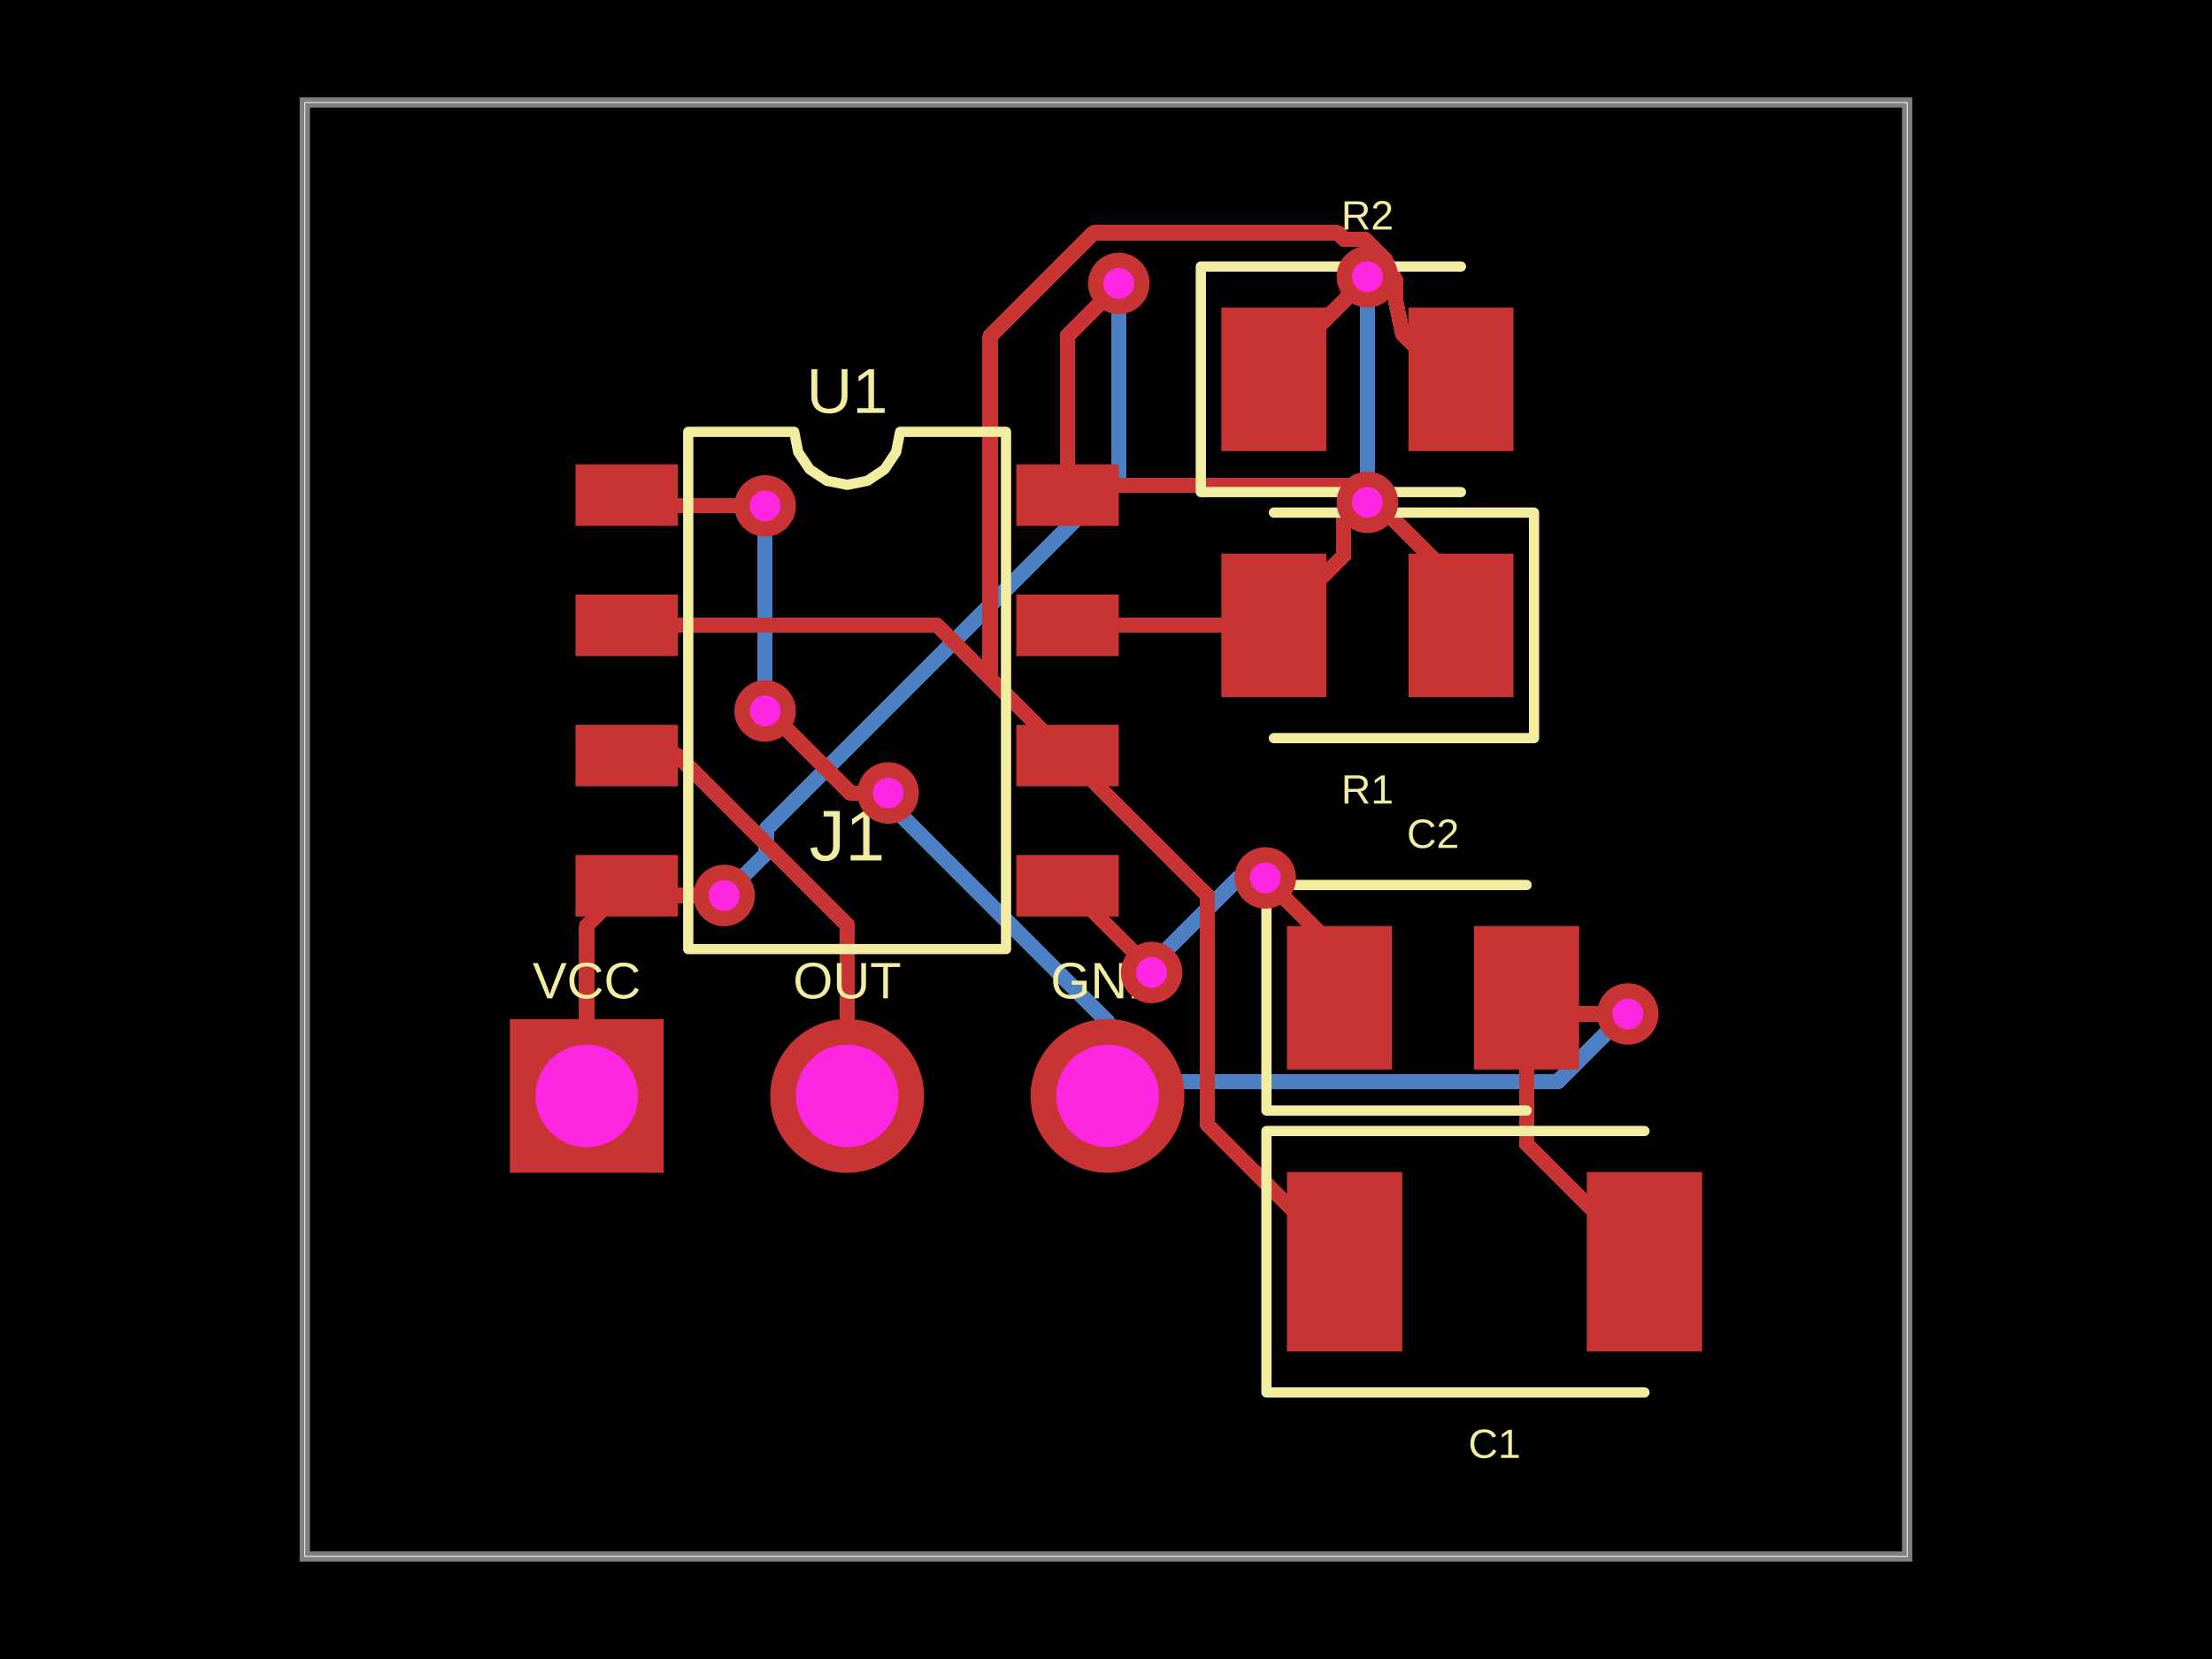
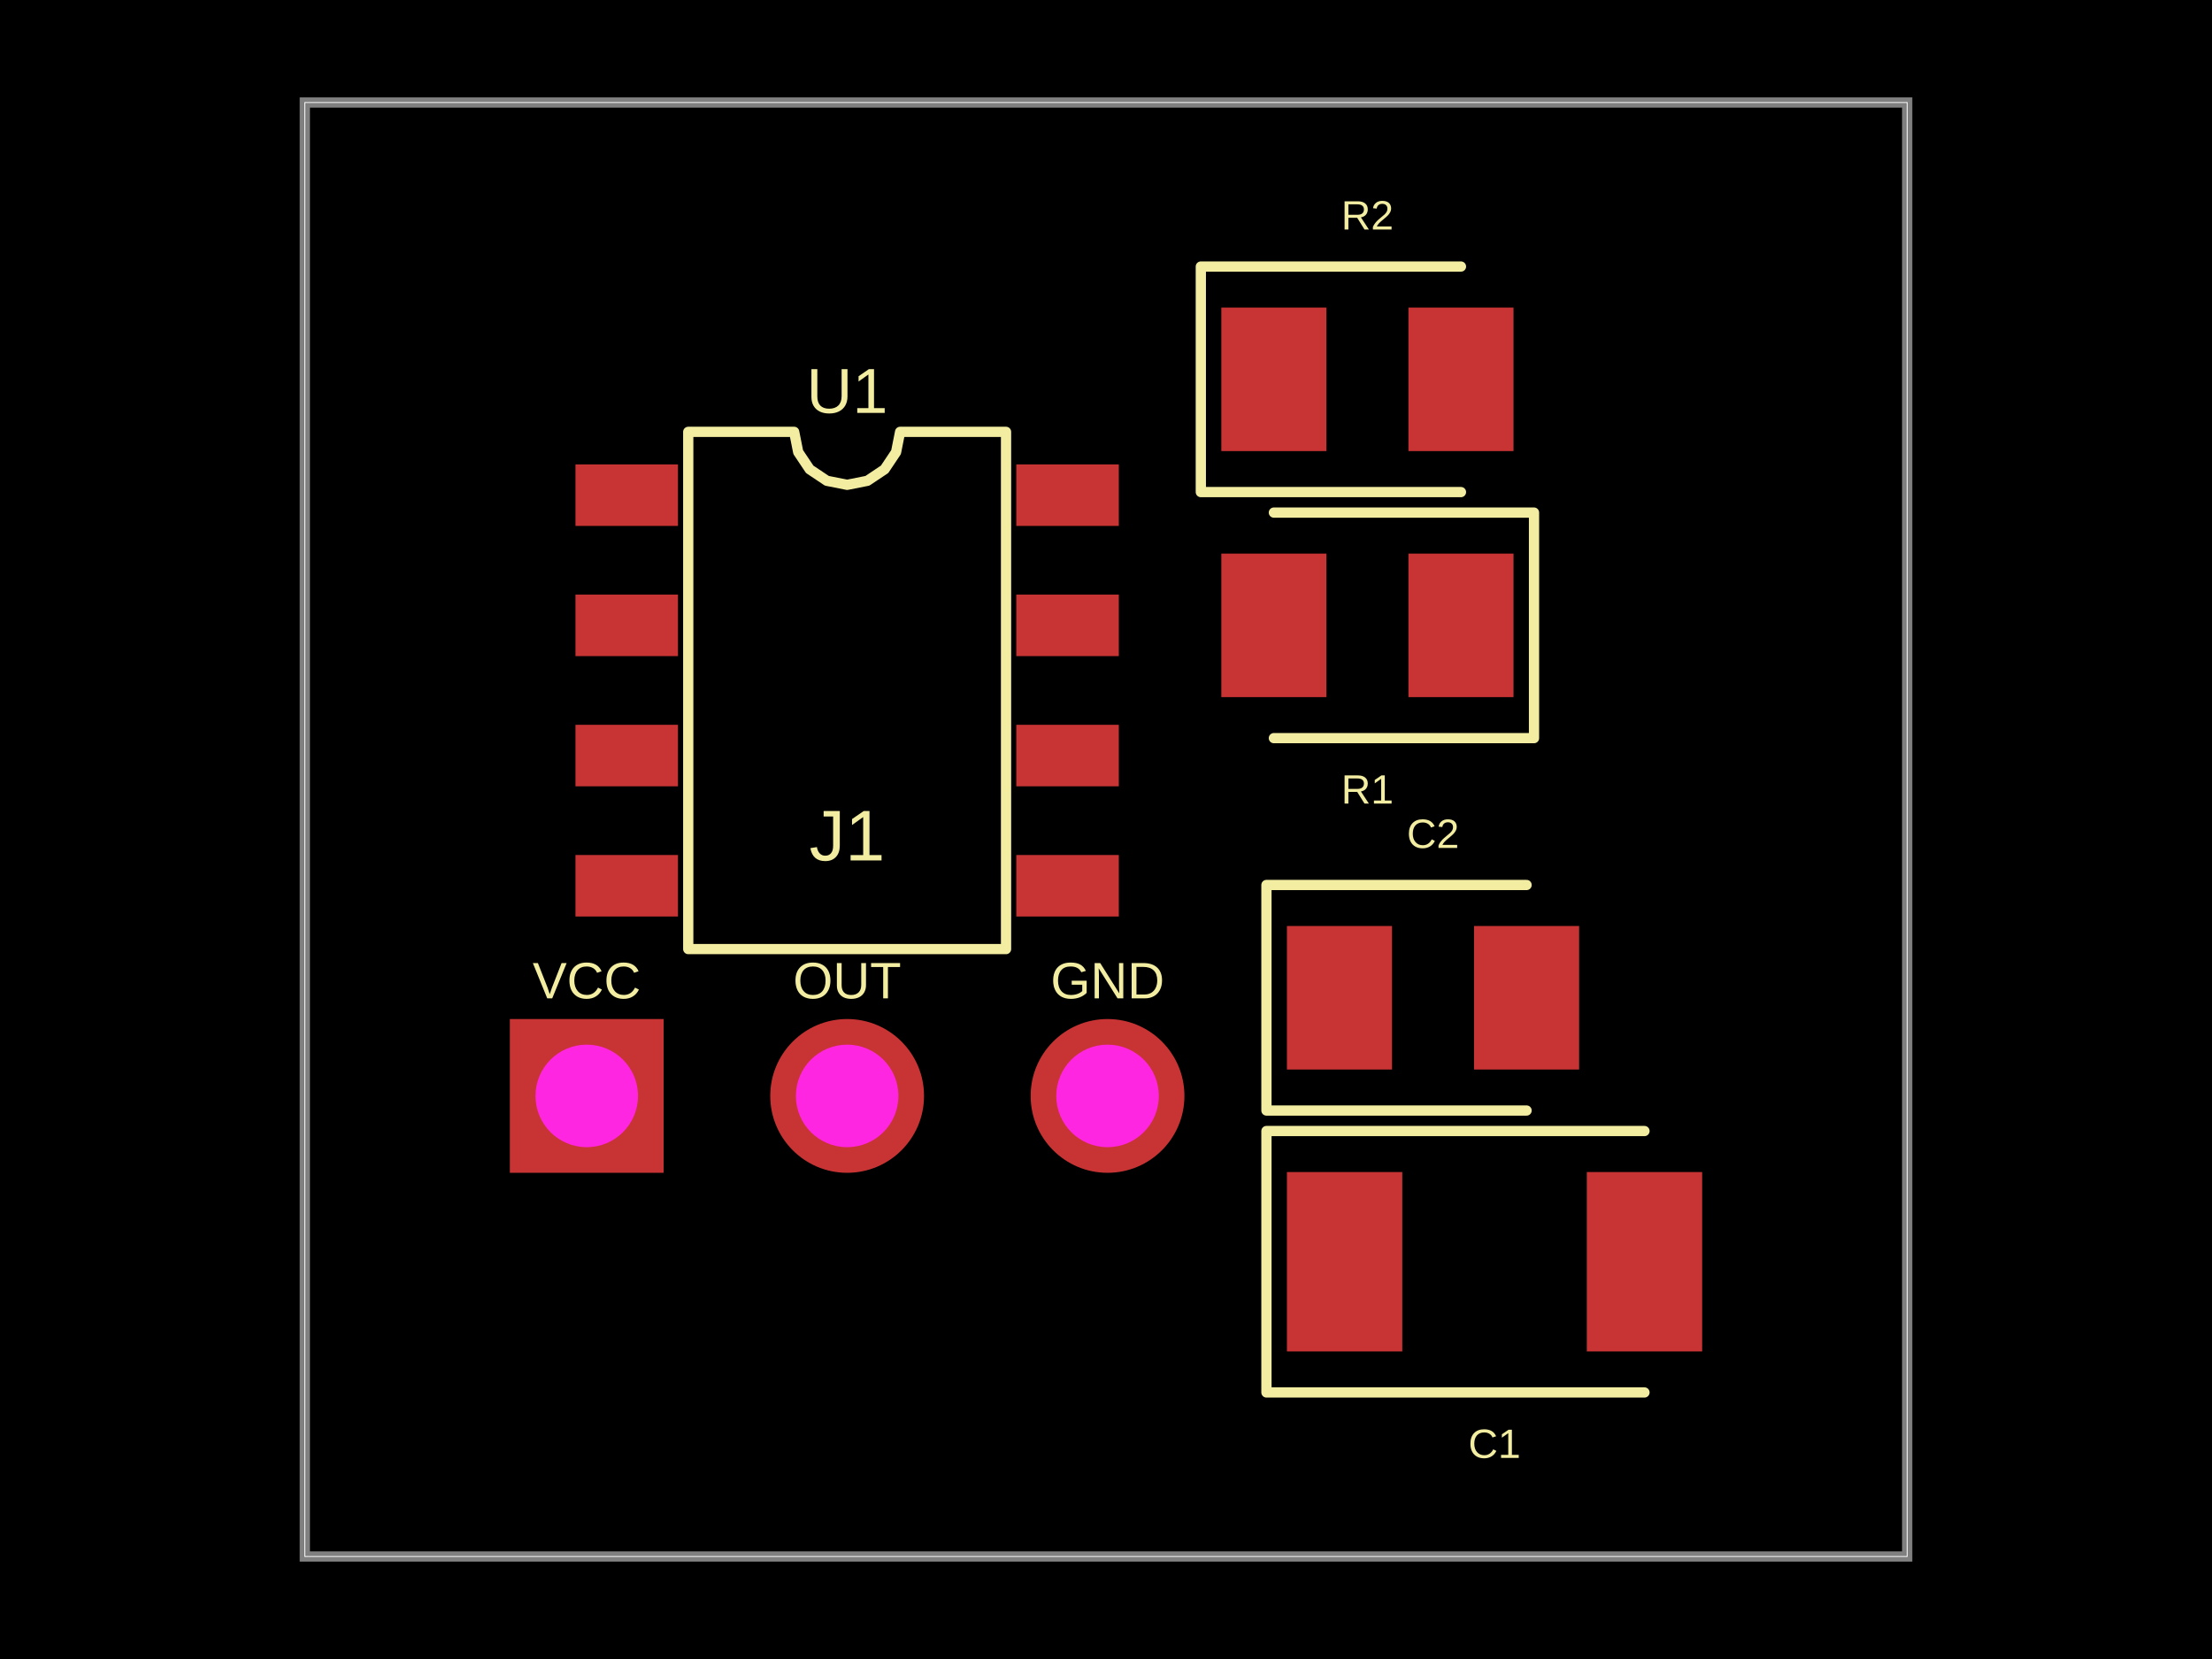
- <svg xmlns="http://www.w3.org/2000/svg" width="800" height="600" data-software-used-string="@tscircuit/core@0.0.950">
+ <svg xmlns="http://www.w3.org/2000/svg" width="800" height="600" data-software-used-string="@tscircuit/core@0.0.952">
  <style />
  <rect class="boundary" x="0" y="0" fill="#000" width="800" height="600" data-type="pcb_background" data-pcb-layer="global" />
  <rect class="pcb-boundary" fill="none" stroke="#fff" stroke-width="0.3" x="110.243" y="37.077" width="579.515" height="525.846" data-type="pcb_boundary" data-pcb-layer="global" />
  <path class="pcb-board" d="M 110.243 562.923 L 689.757 562.923 L 689.757 37.077 L 110.243 37.077 Z" fill="none" stroke="rgba(255, 255, 255, 0.5)" stroke-width="3.708" data-type="pcb_board" data-pcb-layer="board" />
-   <path class="pcb-trace" stroke="rgb(77, 127, 196)" fill="none" d="M 400.556 396.354 L 408.246 391.189" stroke-width="5.562" stroke-linecap="round" stroke-linejoin="round" shape-rendering="crispEdges" data-type="pcb_trace" data-pcb-layer="bottom" />
-   <path class="pcb-trace" stroke="rgb(77, 127, 196)" fill="none" d="M 408.246 391.189 L 408.248 391.189" stroke-width="5.562" stroke-linecap="round" stroke-linejoin="round" shape-rendering="crispEdges" data-type="pcb_trace" data-pcb-layer="bottom" />
-   <path class="pcb-trace" stroke="rgb(77, 127, 196)" fill="none" d="M 408.248 391.189 L 563.406 391.189" stroke-width="5.562" stroke-linecap="round" stroke-linejoin="round" shape-rendering="crispEdges" data-type="pcb_trace" data-pcb-layer="bottom" />
-   <path class="pcb-trace" stroke="rgb(77, 127, 196)" fill="none" d="M 563.406 391.189 L 584.768 369.827" stroke-width="5.562" stroke-linecap="round" stroke-linejoin="round" shape-rendering="crispEdges" data-type="pcb_trace" data-pcb-layer="bottom" />
-   <path class="pcb-trace" stroke="rgb(77, 127, 196)" fill="none" d="M 584.768 369.827 L 588.722 366.723" stroke-width="5.562" stroke-linecap="round" stroke-linejoin="round" shape-rendering="crispEdges" data-type="pcb_trace" data-pcb-layer="bottom" />
-   <path class="pcb-trace" stroke="rgb(77, 127, 196)" fill="none" d="M 588.722 366.723 L 588.722 366.723" stroke-width="5.562" stroke-linecap="round" stroke-linejoin="round" shape-rendering="crispEdges" data-type="pcb_trace" data-pcb-layer="bottom" />
-   <path class="pcb-trace" stroke="rgb(77, 127, 196)" fill="none" d="M 400.556 396.354 L 400.556 369.529" stroke-width="5.562" stroke-linecap="round" stroke-linejoin="round" shape-rendering="crispEdges" data-type="pcb_trace" data-pcb-layer="bottom" />
-   <path class="pcb-trace" stroke="rgb(77, 127, 196)" fill="none" d="M 400.556 369.529 L 321.211 290.184" stroke-width="5.562" stroke-linecap="round" stroke-linejoin="round" shape-rendering="crispEdges" data-type="pcb_trace" data-pcb-layer="bottom" />
-   <path class="pcb-trace" stroke="rgb(77, 127, 196)" fill="none" d="M 321.211 290.184 L 321.211 286.791" stroke-width="5.562" stroke-linecap="round" stroke-linejoin="round" shape-rendering="crispEdges" data-type="pcb_trace" data-pcb-layer="bottom" />
-   <path class="pcb-trace" stroke="rgb(77, 127, 196)" fill="none" d="M 321.211 286.791 L 321.211 286.791" stroke-width="5.562" stroke-linecap="round" stroke-linejoin="round" shape-rendering="crispEdges" data-type="pcb_trace" data-pcb-layer="bottom" />
-   <path class="pcb-trace" stroke="rgb(77, 127, 196)" fill="none" d="M 276.719 257.13 L 276.719 257.13" stroke-width="5.562" stroke-linecap="round" stroke-linejoin="round" shape-rendering="crispEdges" data-type="pcb_trace" data-pcb-layer="bottom" />
-   <path class="pcb-trace" stroke="rgb(77, 127, 196)" fill="none" d="M 276.719 257.13 L 276.719 183.069" stroke-width="5.562" stroke-linecap="round" stroke-linejoin="round" shape-rendering="crispEdges" data-type="pcb_trace" data-pcb-layer="bottom" />
-   <path class="pcb-trace" stroke="rgb(77, 127, 196)" fill="none" d="M 276.719 183.069 L 276.719 183.069" stroke-width="5.562" stroke-linecap="round" stroke-linejoin="round" shape-rendering="crispEdges" data-type="pcb_trace" data-pcb-layer="bottom" />
-   <path class="pcb-trace" stroke="rgb(77, 127, 196)" fill="none" d="M 276.719 183.069 L 276.719 182.975" stroke-width="5.562" stroke-linecap="round" stroke-linejoin="round" shape-rendering="crispEdges" data-type="pcb_trace" data-pcb-layer="bottom" />
-   <path class="pcb-trace" stroke="rgb(77, 127, 196)" fill="none" d="M 276.719 182.975 L 276.719 182.975" stroke-width="5.562" stroke-linecap="round" stroke-linejoin="round" shape-rendering="crispEdges" data-type="pcb_trace" data-pcb-layer="bottom" />
-   <path class="pcb-trace" stroke="rgb(77, 127, 196)" fill="none" d="M 404.635 102.518 L 404.635 102.518" stroke-width="5.562" stroke-linecap="round" stroke-linejoin="round" shape-rendering="crispEdges" data-type="pcb_trace" data-pcb-layer="bottom" />
-   <path class="pcb-trace" stroke="rgb(77, 127, 196)" fill="none" d="M 404.635 102.518 L 404.635 172.385" stroke-width="5.562" stroke-linecap="round" stroke-linejoin="round" shape-rendering="crispEdges" data-type="pcb_trace" data-pcb-layer="bottom" />
-   <path class="pcb-trace" stroke="rgb(77, 127, 196)" fill="none" d="M 404.635 172.385 L 277.094 299.926" stroke-width="5.562" stroke-linecap="round" stroke-linejoin="round" shape-rendering="crispEdges" data-type="pcb_trace" data-pcb-layer="bottom" />
-   <path class="pcb-trace" stroke="rgb(77, 127, 196)" fill="none" d="M 277.094 299.926 L 277.094 308.662" stroke-width="5.562" stroke-linecap="round" stroke-linejoin="round" shape-rendering="crispEdges" data-type="pcb_trace" data-pcb-layer="bottom" />
-   <path class="pcb-trace" stroke="rgb(77, 127, 196)" fill="none" d="M 277.094 308.662 L 263.642 322.114" stroke-width="5.562" stroke-linecap="round" stroke-linejoin="round" shape-rendering="crispEdges" data-type="pcb_trace" data-pcb-layer="bottom" />
-   <path class="pcb-trace" stroke="rgb(77, 127, 196)" fill="none" d="M 263.642 322.114 L 261.888 323.868" stroke-width="5.562" stroke-linecap="round" stroke-linejoin="round" shape-rendering="crispEdges" data-type="pcb_trace" data-pcb-layer="bottom" />
-   <path class="pcb-trace" stroke="rgb(77, 127, 196)" fill="none" d="M 261.888 323.868 L 261.888 323.868" stroke-width="5.562" stroke-linecap="round" stroke-linejoin="round" shape-rendering="crispEdges" data-type="pcb_trace" data-pcb-layer="bottom" />
-   <path class="pcb-trace" stroke="rgb(77, 127, 196)" fill="none" d="M 494.547 100.108 L 494.547 100.108" stroke-width="5.562" stroke-linecap="round" stroke-linejoin="round" shape-rendering="crispEdges" data-type="pcb_trace" data-pcb-layer="bottom" />
-   <path class="pcb-trace" stroke="rgb(77, 127, 196)" fill="none" d="M 494.547 100.108 L 494.547 180.282" stroke-width="5.562" stroke-linecap="round" stroke-linejoin="round" shape-rendering="crispEdges" data-type="pcb_trace" data-pcb-layer="bottom" />
-   <path class="pcb-trace" stroke="rgb(77, 127, 196)" fill="none" d="M 494.547 180.282 L 492.272 182.557" stroke-width="5.562" stroke-linecap="round" stroke-linejoin="round" shape-rendering="crispEdges" data-type="pcb_trace" data-pcb-layer="bottom" />
-   <path class="pcb-trace" stroke="rgb(77, 127, 196)" fill="none" d="M 492.272 182.557 L 494.547 181.678" stroke-width="5.562" stroke-linecap="round" stroke-linejoin="round" shape-rendering="crispEdges" data-type="pcb_trace" data-pcb-layer="bottom" />
-   <path class="pcb-trace" stroke="rgb(77, 127, 196)" fill="none" d="M 494.547 181.678 L 494.547 181.678" stroke-width="5.562" stroke-linecap="round" stroke-linejoin="round" shape-rendering="crispEdges" data-type="pcb_trace" data-pcb-layer="bottom" />
-   <path class="pcb-trace" stroke="rgb(77, 127, 196)" fill="none" d="M 457.609 317.51 L 457.609 317.51" stroke-width="5.562" stroke-linecap="round" stroke-linejoin="round" shape-rendering="crispEdges" data-type="pcb_trace" data-pcb-layer="bottom" />
-   <path class="pcb-trace" stroke="rgb(77, 127, 196)" fill="none" d="M 457.609 317.51 L 447.893 317.51" stroke-width="5.562" stroke-linecap="round" stroke-linejoin="round" shape-rendering="crispEdges" data-type="pcb_trace" data-pcb-layer="bottom" />
-   <path class="pcb-trace" stroke="rgb(77, 127, 196)" fill="none" d="M 447.893 317.51 L 415.46 349.943" stroke-width="5.562" stroke-linecap="round" stroke-linejoin="round" shape-rendering="crispEdges" data-type="pcb_trace" data-pcb-layer="bottom" />
-   <path class="pcb-trace" stroke="rgb(77, 127, 196)" fill="none" d="M 415.46 349.943 L 416.499 351.723" stroke-width="5.562" stroke-linecap="round" stroke-linejoin="round" shape-rendering="crispEdges" data-type="pcb_trace" data-pcb-layer="bottom" />
-   <path class="pcb-trace" stroke="rgb(77, 127, 196)" fill="none" d="M 416.499 351.723 L 416.499 351.723" stroke-width="5.562" stroke-linecap="round" stroke-linejoin="round" shape-rendering="crispEdges" data-type="pcb_trace" data-pcb-layer="bottom" />
  <rect class="pcb-pad" fill="rgb(200, 52, 52)" x="208.126" y="167.959" width="37.077" height="22.246" data-type="pcb_smtpad" data-pcb-layer="top" />
  <rect class="pcb-pad" fill="rgb(200, 52, 52)" x="208.126" y="215.047" width="37.077" height="22.246" data-type="pcb_smtpad" data-pcb-layer="top" />
  <rect class="pcb-pad" fill="rgb(200, 52, 52)" x="208.126" y="262.135" width="37.077" height="22.246" data-type="pcb_smtpad" data-pcb-layer="top" />
  <rect class="pcb-pad" fill="rgb(200, 52, 52)" x="208.126" y="309.223" width="37.077" height="22.246" data-type="pcb_smtpad" data-pcb-layer="top" />
  <rect class="pcb-pad" fill="rgb(200, 52, 52)" x="367.558" y="309.223" width="37.077" height="22.246" data-type="pcb_smtpad" data-pcb-layer="top" />
  <rect class="pcb-pad" fill="rgb(200, 52, 52)" x="367.558" y="262.135" width="37.077" height="22.246" data-type="pcb_smtpad" data-pcb-layer="top" />
  <rect class="pcb-pad" fill="rgb(200, 52, 52)" x="367.558" y="215.047" width="37.077" height="22.246" data-type="pcb_smtpad" data-pcb-layer="top" />
  <rect class="pcb-pad" fill="rgb(200, 52, 52)" x="367.558" y="167.959" width="37.077" height="22.246" data-type="pcb_smtpad" data-pcb-layer="top" />
  <rect class="pcb-pad" fill="rgb(200, 52, 52)" x="509.377" y="200.216" width="38.004" height="51.908" data-type="pcb_smtpad" data-pcb-layer="top" />
  <rect class="pcb-pad" fill="rgb(200, 52, 52)" x="441.712" y="200.216" width="38.004" height="51.908" data-type="pcb_smtpad" data-pcb-layer="top" />
  <rect class="pcb-pad" fill="rgb(200, 52, 52)" x="441.712" y="111.231" width="38.004" height="51.908" data-type="pcb_smtpad" data-pcb-layer="top" />
  <rect class="pcb-pad" fill="rgb(200, 52, 52)" x="509.377" y="111.231" width="38.004" height="51.908" data-type="pcb_smtpad" data-pcb-layer="top" />
  <rect class="pcb-pad" fill="rgb(200, 52, 52)" x="465.441" y="423.884" width="41.712" height="64.885" data-type="pcb_smtpad" data-pcb-layer="top" />
  <rect class="pcb-pad" fill="rgb(200, 52, 52)" x="573.892" y="423.884" width="41.712" height="64.885" data-type="pcb_smtpad" data-pcb-layer="top" />
  <rect class="pcb-pad" fill="rgb(200, 52, 52)" x="465.441" y="334.899" width="38.004" height="51.908" data-type="pcb_smtpad" data-pcb-layer="top" />
  <rect class="pcb-pad" fill="rgb(200, 52, 52)" x="533.107" y="334.899" width="38.004" height="51.908" data-type="pcb_smtpad" data-pcb-layer="top" />
-   <path class="pcb-trace" stroke="rgb(200, 52, 52)" fill="none" d="M 386.096 273.258 L 339.008 226.17" stroke-width="5.562" stroke-linecap="round" stroke-linejoin="round" shape-rendering="crispEdges" data-type="pcb_trace" data-pcb-layer="top" />
-   <path class="pcb-trace" stroke="rgb(200, 52, 52)" fill="none" d="M 339.008 226.17 L 226.665 226.17" stroke-width="5.562" stroke-linecap="round" stroke-linejoin="round" shape-rendering="crispEdges" data-type="pcb_trace" data-pcb-layer="top" />
-   <path class="pcb-trace" stroke="rgb(200, 52, 52)" fill="none" d="M 528.379 137.185 L 523.612 137.185" stroke-width="5.562" stroke-linecap="round" stroke-linejoin="round" shape-rendering="crispEdges" data-type="pcb_trace" data-pcb-layer="top" />
-   <path class="pcb-trace" stroke="rgb(200, 52, 52)" fill="none" d="M 523.612 137.185 L 507.322 120.895" stroke-width="5.562" stroke-linecap="round" stroke-linejoin="round" shape-rendering="crispEdges" data-type="pcb_trace" data-pcb-layer="top" />
-   <path class="pcb-trace" stroke="rgb(200, 52, 52)" fill="none" d="M 507.322 120.895 L 504.743 108.821" stroke-width="5.562" stroke-linecap="round" stroke-linejoin="round" shape-rendering="crispEdges" data-type="pcb_trace" data-pcb-layer="top" />
-   <path class="pcb-trace" stroke="rgb(200, 52, 52)" fill="none" d="M 504.743 108.821 L 504.743 101.406" stroke-width="5.562" stroke-linecap="round" stroke-linejoin="round" shape-rendering="crispEdges" data-type="pcb_trace" data-pcb-layer="top" />
-   <path class="pcb-trace" stroke="rgb(200, 52, 52)" fill="none" d="M 504.743 101.406 L 501.035 93.99" stroke-width="5.562" stroke-linecap="round" stroke-linejoin="round" shape-rendering="crispEdges" data-type="pcb_trace" data-pcb-layer="top" />
-   <path class="pcb-trace" stroke="rgb(200, 52, 52)" fill="none" d="M 501.035 93.99 L 493.62 86.575" stroke-width="5.562" stroke-linecap="round" stroke-linejoin="round" shape-rendering="crispEdges" data-type="pcb_trace" data-pcb-layer="top" />
-   <path class="pcb-trace" stroke="rgb(200, 52, 52)" fill="none" d="M 493.62 86.575 L 486.204 86.575" stroke-width="5.562" stroke-linecap="round" stroke-linejoin="round" shape-rendering="crispEdges" data-type="pcb_trace" data-pcb-layer="top" />
-   <path class="pcb-trace" stroke="rgb(200, 52, 52)" fill="none" d="M 486.204 86.575 L 483.815 84.186" stroke-width="5.562" stroke-linecap="round" stroke-linejoin="round" shape-rendering="crispEdges" data-type="pcb_trace" data-pcb-layer="top" />
-   <path class="pcb-trace" stroke="rgb(200, 52, 52)" fill="none" d="M 483.815 84.186 L 478.461 84.186" stroke-width="5.562" stroke-linecap="round" stroke-linejoin="round" shape-rendering="crispEdges" data-type="pcb_trace" data-pcb-layer="top" />
-   <path class="pcb-trace" stroke="rgb(200, 52, 52)" fill="none" d="M 478.461 84.186 L 395.571 84.186" stroke-width="5.562" stroke-linecap="round" stroke-linejoin="round" shape-rendering="crispEdges" data-type="pcb_trace" data-pcb-layer="top" />
-   <path class="pcb-trace" stroke="rgb(200, 52, 52)" fill="none" d="M 395.571 84.186 L 358.085 121.672" stroke-width="5.562" stroke-linecap="round" stroke-linejoin="round" shape-rendering="crispEdges" data-type="pcb_trace" data-pcb-layer="top" />
-   <path class="pcb-trace" stroke="rgb(200, 52, 52)" fill="none" d="M 358.085 121.672 L 358.085 245.247" stroke-width="5.562" stroke-linecap="round" stroke-linejoin="round" shape-rendering="crispEdges" data-type="pcb_trace" data-pcb-layer="top" />
-   <path class="pcb-trace" stroke="rgb(200, 52, 52)" fill="none" d="M 358.085 245.247 L 386.096 273.258" stroke-width="5.562" stroke-linecap="round" stroke-linejoin="round" shape-rendering="crispEdges" data-type="pcb_trace" data-pcb-layer="top" />
-   <path class="pcb-trace" stroke="rgb(200, 52, 52)" fill="none" d="M 486.297 456.326 L 436.706 406.736" stroke-width="5.562" stroke-linecap="round" stroke-linejoin="round" shape-rendering="crispEdges" data-type="pcb_trace" data-pcb-layer="top" />
-   <path class="pcb-trace" stroke="rgb(200, 52, 52)" fill="none" d="M 436.706 406.736 L 436.706 326.437" stroke-width="5.562" stroke-linecap="round" stroke-linejoin="round" shape-rendering="crispEdges" data-type="pcb_trace" data-pcb-layer="top" />
-   <path class="pcb-trace" stroke="rgb(200, 52, 52)" fill="none" d="M 436.706 326.437 L 436.706 323.868" stroke-width="5.562" stroke-linecap="round" stroke-linejoin="round" shape-rendering="crispEdges" data-type="pcb_trace" data-pcb-layer="top" />
-   <path class="pcb-trace" stroke="rgb(200, 52, 52)" fill="none" d="M 436.706 323.868 L 386.096 273.258" stroke-width="5.562" stroke-linecap="round" stroke-linejoin="round" shape-rendering="crispEdges" data-type="pcb_trace" data-pcb-layer="top" />
-   <path class="pcb-trace" stroke="rgb(200, 52, 52)" fill="none" d="M 552.109 360.853 L 552.109 413.688" stroke-width="5.562" stroke-linecap="round" stroke-linejoin="round" shape-rendering="crispEdges" data-type="pcb_trace" data-pcb-layer="top" />
-   <path class="pcb-trace" stroke="rgb(200, 52, 52)" fill="none" d="M 552.109 413.688 L 594.747 456.326" stroke-width="5.562" stroke-linecap="round" stroke-linejoin="round" shape-rendering="crispEdges" data-type="pcb_trace" data-pcb-layer="top" />
-   <path class="pcb-trace" stroke="rgb(200, 52, 52)" fill="none" d="M 588.722 366.723 L 588.722 366.723" stroke-width="5.562" stroke-linecap="round" stroke-linejoin="round" shape-rendering="crispEdges" data-type="pcb_trace" data-pcb-layer="top" />
-   <path class="pcb-trace" stroke="rgb(200, 52, 52)" fill="none" d="M 588.722 366.723 L 557.979 366.723" stroke-width="5.562" stroke-linecap="round" stroke-linejoin="round" shape-rendering="crispEdges" data-type="pcb_trace" data-pcb-layer="top" />
-   <path class="pcb-trace" stroke="rgb(200, 52, 52)" fill="none" d="M 557.979 366.723 L 552.109 360.853" stroke-width="5.562" stroke-linecap="round" stroke-linejoin="round" shape-rendering="crispEdges" data-type="pcb_trace" data-pcb-layer="top" />
-   <path class="pcb-trace" stroke="rgb(200, 52, 52)" fill="none" d="M 321.211 286.791 L 321.211 286.791" stroke-width="5.562" stroke-linecap="round" stroke-linejoin="round" shape-rendering="crispEdges" data-type="pcb_trace" data-pcb-layer="top" />
-   <path class="pcb-trace" stroke="rgb(200, 52, 52)" fill="none" d="M 321.211 286.791 L 307.58 286.791" stroke-width="5.562" stroke-linecap="round" stroke-linejoin="round" shape-rendering="crispEdges" data-type="pcb_trace" data-pcb-layer="top" />
-   <path class="pcb-trace" stroke="rgb(200, 52, 52)" fill="none" d="M 307.58 286.791 L 277.918 257.13" stroke-width="5.562" stroke-linecap="round" stroke-linejoin="round" shape-rendering="crispEdges" data-type="pcb_trace" data-pcb-layer="top" />
-   <path class="pcb-trace" stroke="rgb(200, 52, 52)" fill="none" d="M 277.918 257.13 L 276.719 257.13" stroke-width="5.562" stroke-linecap="round" stroke-linejoin="round" shape-rendering="crispEdges" data-type="pcb_trace" data-pcb-layer="top" />
-   <path class="pcb-trace" stroke="rgb(200, 52, 52)" fill="none" d="M 276.719 257.13 L 276.719 257.13" stroke-width="5.562" stroke-linecap="round" stroke-linejoin="round" shape-rendering="crispEdges" data-type="pcb_trace" data-pcb-layer="top" />
-   <path class="pcb-trace" stroke="rgb(200, 52, 52)" fill="none" d="M 276.719 182.975 L 276.719 182.975" stroke-width="5.562" stroke-linecap="round" stroke-linejoin="round" shape-rendering="crispEdges" data-type="pcb_trace" data-pcb-layer="top" />
-   <path class="pcb-trace" stroke="rgb(200, 52, 52)" fill="none" d="M 276.719 182.975 L 230.558 182.975" stroke-width="5.562" stroke-linecap="round" stroke-linejoin="round" shape-rendering="crispEdges" data-type="pcb_trace" data-pcb-layer="top" />
-   <path class="pcb-trace" stroke="rgb(200, 52, 52)" fill="none" d="M 230.558 182.975 L 226.665 179.082" stroke-width="5.562" stroke-linecap="round" stroke-linejoin="round" shape-rendering="crispEdges" data-type="pcb_trace" data-pcb-layer="top" />
-   <path class="pcb-trace" stroke="rgb(200, 52, 52)" fill="none" d="M 306.38 396.354 L 306.38 334.506" stroke-width="5.562" stroke-linecap="round" stroke-linejoin="round" shape-rendering="crispEdges" data-type="pcb_trace" data-pcb-layer="top" />
-   <path class="pcb-trace" stroke="rgb(200, 52, 52)" fill="none" d="M 306.38 334.506 L 245.169 273.295" stroke-width="5.562" stroke-linecap="round" stroke-linejoin="round" shape-rendering="crispEdges" data-type="pcb_trace" data-pcb-layer="top" />
-   <path class="pcb-trace" stroke="rgb(200, 52, 52)" fill="none" d="M 245.169 273.295 L 226.701 273.295" stroke-width="5.562" stroke-linecap="round" stroke-linejoin="round" shape-rendering="crispEdges" data-type="pcb_trace" data-pcb-layer="top" />
-   <path class="pcb-trace" stroke="rgb(200, 52, 52)" fill="none" d="M 226.701 273.295 L 226.665 273.258" stroke-width="5.562" stroke-linecap="round" stroke-linejoin="round" shape-rendering="crispEdges" data-type="pcb_trace" data-pcb-layer="top" />
-   <path class="pcb-trace" stroke="rgb(200, 52, 52)" fill="none" d="M 212.205 396.354 L 212.205 334.806" stroke-width="5.562" stroke-linecap="round" stroke-linejoin="round" shape-rendering="crispEdges" data-type="pcb_trace" data-pcb-layer="top" />
-   <path class="pcb-trace" stroke="rgb(200, 52, 52)" fill="none" d="M 212.205 334.806 L 226.665 320.346" stroke-width="5.562" stroke-linecap="round" stroke-linejoin="round" shape-rendering="crispEdges" data-type="pcb_trace" data-pcb-layer="top" />
-   <path class="pcb-trace" stroke="rgb(200, 52, 52)" fill="none" d="M 528.379 226.17 L 528.379 212.174" stroke-width="5.562" stroke-linecap="round" stroke-linejoin="round" shape-rendering="crispEdges" data-type="pcb_trace" data-pcb-layer="top" />
-   <path class="pcb-trace" stroke="rgb(200, 52, 52)" fill="none" d="M 528.379 212.174 L 512.061 195.856" stroke-width="5.562" stroke-linecap="round" stroke-linejoin="round" shape-rendering="crispEdges" data-type="pcb_trace" data-pcb-layer="top" />
-   <path class="pcb-trace" stroke="rgb(200, 52, 52)" fill="none" d="M 512.061 195.856 L 506.597 190.391" stroke-width="5.562" stroke-linecap="round" stroke-linejoin="round" shape-rendering="crispEdges" data-type="pcb_trace" data-pcb-layer="top" />
-   <path class="pcb-trace" stroke="rgb(200, 52, 52)" fill="none" d="M 506.597 190.391 L 499.181 182.975" stroke-width="5.562" stroke-linecap="round" stroke-linejoin="round" shape-rendering="crispEdges" data-type="pcb_trace" data-pcb-layer="top" />
-   <path class="pcb-trace" stroke="rgb(200, 52, 52)" fill="none" d="M 499.181 182.975 L 491.766 175.56" stroke-width="5.562" stroke-linecap="round" stroke-linejoin="round" shape-rendering="crispEdges" data-type="pcb_trace" data-pcb-layer="top" />
-   <path class="pcb-trace" stroke="rgb(200, 52, 52)" fill="none" d="M 491.766 175.56 L 484.35 175.56" stroke-width="5.562" stroke-linecap="round" stroke-linejoin="round" shape-rendering="crispEdges" data-type="pcb_trace" data-pcb-layer="top" />
-   <path class="pcb-trace" stroke="rgb(200, 52, 52)" fill="none" d="M 484.35 175.56 L 469.52 175.56" stroke-width="5.562" stroke-linecap="round" stroke-linejoin="round" shape-rendering="crispEdges" data-type="pcb_trace" data-pcb-layer="top" />
-   <path class="pcb-trace" stroke="rgb(200, 52, 52)" fill="none" d="M 469.52 175.56 L 474.189 175.56" stroke-width="5.562" stroke-linecap="round" stroke-linejoin="round" shape-rendering="crispEdges" data-type="pcb_trace" data-pcb-layer="top" />
-   <path class="pcb-trace" stroke="rgb(200, 52, 52)" fill="none" d="M 474.189 175.56 L 389.618 175.56" stroke-width="5.562" stroke-linecap="round" stroke-linejoin="round" shape-rendering="crispEdges" data-type="pcb_trace" data-pcb-layer="top" />
-   <path class="pcb-trace" stroke="rgb(200, 52, 52)" fill="none" d="M 389.618 175.56 L 386.096 179.082" stroke-width="5.562" stroke-linecap="round" stroke-linejoin="round" shape-rendering="crispEdges" data-type="pcb_trace" data-pcb-layer="top" />
-   <path class="pcb-trace" stroke="rgb(200, 52, 52)" fill="none" d="M 386.096 179.082 L 386.096 121.341" stroke-width="5.562" stroke-linecap="round" stroke-linejoin="round" shape-rendering="crispEdges" data-type="pcb_trace" data-pcb-layer="top" />
-   <path class="pcb-trace" stroke="rgb(200, 52, 52)" fill="none" d="M 386.096 121.341 L 404.412 103.025" stroke-width="5.562" stroke-linecap="round" stroke-linejoin="round" shape-rendering="crispEdges" data-type="pcb_trace" data-pcb-layer="top" />
-   <path class="pcb-trace" stroke="rgb(200, 52, 52)" fill="none" d="M 404.412 103.025 L 404.635 102.518" stroke-width="5.562" stroke-linecap="round" stroke-linejoin="round" shape-rendering="crispEdges" data-type="pcb_trace" data-pcb-layer="top" />
-   <path class="pcb-trace" stroke="rgb(200, 52, 52)" fill="none" d="M 404.635 102.518 L 404.635 102.518" stroke-width="5.562" stroke-linecap="round" stroke-linejoin="round" shape-rendering="crispEdges" data-type="pcb_trace" data-pcb-layer="top" />
-   <path class="pcb-trace" stroke="rgb(200, 52, 52)" fill="none" d="M 261.888 323.868 L 261.888 323.868" stroke-width="5.562" stroke-linecap="round" stroke-linejoin="round" shape-rendering="crispEdges" data-type="pcb_trace" data-pcb-layer="top" />
-   <path class="pcb-trace" stroke="rgb(200, 52, 52)" fill="none" d="M 261.888 323.868 L 230.187 323.868" stroke-width="5.562" stroke-linecap="round" stroke-linejoin="round" shape-rendering="crispEdges" data-type="pcb_trace" data-pcb-layer="top" />
-   <path class="pcb-trace" stroke="rgb(200, 52, 52)" fill="none" d="M 230.187 323.868 L 226.665 320.346" stroke-width="5.562" stroke-linecap="round" stroke-linejoin="round" shape-rendering="crispEdges" data-type="pcb_trace" data-pcb-layer="top" />
-   <path class="pcb-trace" stroke="rgb(200, 52, 52)" fill="none" d="M 460.714 226.17 L 386.096 226.17" stroke-width="5.562" stroke-linecap="round" stroke-linejoin="round" shape-rendering="crispEdges" data-type="pcb_trace" data-pcb-layer="top" />
-   <path class="pcb-trace" stroke="rgb(200, 52, 52)" fill="none" d="M 386.096 226.17 L 386.096 226.17" stroke-width="5.562" stroke-linecap="round" stroke-linejoin="round" shape-rendering="crispEdges" data-type="pcb_trace" data-pcb-layer="top" />
-   <path class="pcb-trace" stroke="rgb(200, 52, 52)" fill="none" d="M 460.714 137.185 L 460.714 134.215" stroke-width="5.562" stroke-linecap="round" stroke-linejoin="round" shape-rendering="crispEdges" data-type="pcb_trace" data-pcb-layer="top" />
-   <path class="pcb-trace" stroke="rgb(200, 52, 52)" fill="none" d="M 460.714 134.215 L 491.383 103.546" stroke-width="5.562" stroke-linecap="round" stroke-linejoin="round" shape-rendering="crispEdges" data-type="pcb_trace" data-pcb-layer="top" />
-   <path class="pcb-trace" stroke="rgb(200, 52, 52)" fill="none" d="M 491.383 103.546 L 494.547 100.108" stroke-width="5.562" stroke-linecap="round" stroke-linejoin="round" shape-rendering="crispEdges" data-type="pcb_trace" data-pcb-layer="top" />
-   <path class="pcb-trace" stroke="rgb(200, 52, 52)" fill="none" d="M 494.547 100.108 L 494.547 100.108" stroke-width="5.562" stroke-linecap="round" stroke-linejoin="round" shape-rendering="crispEdges" data-type="pcb_trace" data-pcb-layer="top" />
-   <path class="pcb-trace" stroke="rgb(200, 52, 52)" fill="none" d="M 494.547 181.678 L 494.547 181.678" stroke-width="5.562" stroke-linecap="round" stroke-linejoin="round" shape-rendering="crispEdges" data-type="pcb_trace" data-pcb-layer="top" />
-   <path class="pcb-trace" stroke="rgb(200, 52, 52)" fill="none" d="M 494.547 181.678 L 486.005 185.237" stroke-width="5.562" stroke-linecap="round" stroke-linejoin="round" shape-rendering="crispEdges" data-type="pcb_trace" data-pcb-layer="top" />
-   <path class="pcb-trace" stroke="rgb(200, 52, 52)" fill="none" d="M 486.005 185.237 L 486.018 185.231" stroke-width="5.562" stroke-linecap="round" stroke-linejoin="round" shape-rendering="crispEdges" data-type="pcb_trace" data-pcb-layer="top" />
-   <path class="pcb-trace" stroke="rgb(200, 52, 52)" fill="none" d="M 486.018 185.231 L 486.018 200.866" stroke-width="5.562" stroke-linecap="round" stroke-linejoin="round" shape-rendering="crispEdges" data-type="pcb_trace" data-pcb-layer="top" />
-   <path class="pcb-trace" stroke="rgb(200, 52, 52)" fill="none" d="M 486.018 200.866 L 460.714 226.17" stroke-width="5.562" stroke-linecap="round" stroke-linejoin="round" shape-rendering="crispEdges" data-type="pcb_trace" data-pcb-layer="top" />
-   <path class="pcb-trace" stroke="rgb(200, 52, 52)" fill="none" d="M 484.443 360.853 L 484.443 344.624" stroke-width="5.562" stroke-linecap="round" stroke-linejoin="round" shape-rendering="crispEdges" data-type="pcb_trace" data-pcb-layer="top" />
-   <path class="pcb-trace" stroke="rgb(200, 52, 52)" fill="none" d="M 484.443 344.624 L 463.149 323.33" stroke-width="5.562" stroke-linecap="round" stroke-linejoin="round" shape-rendering="crispEdges" data-type="pcb_trace" data-pcb-layer="top" />
-   <path class="pcb-trace" stroke="rgb(200, 52, 52)" fill="none" d="M 463.149 323.33 L 457.609 317.51" stroke-width="5.562" stroke-linecap="round" stroke-linejoin="round" shape-rendering="crispEdges" data-type="pcb_trace" data-pcb-layer="top" />
-   <path class="pcb-trace" stroke="rgb(200, 52, 52)" fill="none" d="M 457.609 317.51 L 457.609 317.51" stroke-width="5.562" stroke-linecap="round" stroke-linejoin="round" shape-rendering="crispEdges" data-type="pcb_trace" data-pcb-layer="top" />
-   <path class="pcb-trace" stroke="rgb(200, 52, 52)" fill="none" d="M 416.499 351.723 L 416.499 351.723" stroke-width="5.562" stroke-linecap="round" stroke-linejoin="round" shape-rendering="crispEdges" data-type="pcb_trace" data-pcb-layer="top" />
-   <path class="pcb-trace" stroke="rgb(200, 52, 52)" fill="none" d="M 416.499 351.723 L 416.499 350.749" stroke-width="5.562" stroke-linecap="round" stroke-linejoin="round" shape-rendering="crispEdges" data-type="pcb_trace" data-pcb-layer="top" />
-   <path class="pcb-trace" stroke="rgb(200, 52, 52)" fill="none" d="M 416.499 350.749 L 386.096 320.346" stroke-width="5.562" stroke-linecap="round" stroke-linejoin="round" shape-rendering="crispEdges" data-type="pcb_trace" data-pcb-layer="top" />
  <path class="pcb-silkscreen pcb-silkscreen-top" d="M 248.911 343.241 L 248.911 156.187 L 287.224 156.187 L 288.682 163.518 L 292.835 169.733 L 299.049 173.886 L 306.38 175.344 L 313.711 173.886 L 319.926 169.733 L 324.079 163.518 L 325.537 156.187 L 363.85 156.187 L 363.85 343.241 L 248.911 343.241 Z" fill="none" stroke="#f2eda1" stroke-width="3.708" stroke-linecap="round" stroke-linejoin="round" data-pcb-component-id="pcb_component_0" data-pcb-silkscreen-path-id="pcb_silkscreen_path_0" data-type="pcb_silkscreen_path" data-pcb-layer="top" />
  <text x="0" y="0" dx="0" dy="0" fill="#f2eda1" font-family="Arial, sans-serif" font-size="23.003" text-anchor="middle" dominant-baseline="central" transform="matrix(1,0,0,1,306.3803,141.3564)" class="pcb-silkscreen-text pcb-silkscreen-top" data-pcb-silkscreen-text-id="pcb_component_0" stroke="none" data-type="pcb_silkscreen_text" data-pcb-layer="top">U1</text>
  <path class="pcb-silkscreen pcb-silkscreen-top" d="M 460.714 266.955 L 554.797 266.955 L 554.797 185.385 L 460.714 185.385" fill="none" stroke="#f2eda1" stroke-width="3.708" stroke-linecap="round" stroke-linejoin="round" data-pcb-component-id="pcb_component_1" data-pcb-silkscreen-path-id="pcb_silkscreen_path_1" data-type="pcb_silkscreen_path" data-pcb-layer="top" />
  <text x="0" y="0" dx="0" dy="0" fill="#f2eda1" font-family="Arial, sans-serif" font-size="14.831" text-anchor="middle" dominant-baseline="central" transform="matrix(1,0,0,1,494.5466,285.4936)" class="pcb-silkscreen-text pcb-silkscreen-top" data-pcb-silkscreen-text-id="pcb_component_1" stroke="none" data-type="pcb_silkscreen_text" data-pcb-layer="top">R1</text>
  <path class="pcb-silkscreen pcb-silkscreen-top" d="M 528.379 96.4 L 434.296 96.4 L 434.296 177.97 L 528.379 177.97" fill="none" stroke="#f2eda1" stroke-width="3.708" stroke-linecap="round" stroke-linejoin="round" data-pcb-component-id="pcb_component_2" data-pcb-silkscreen-path-id="pcb_silkscreen_path_2" data-type="pcb_silkscreen_path" data-pcb-layer="top" />
  <text x="0" y="0" dx="0" dy="0" fill="#f2eda1" font-family="Arial, sans-serif" font-size="14.831" text-anchor="middle" dominant-baseline="central" transform="matrix(1,0,0,1,494.5466,77.86189)" class="pcb-silkscreen-text pcb-silkscreen-top" data-pcb-silkscreen-text-id="pcb_component_2" stroke="none" data-type="pcb_silkscreen_text" data-pcb-layer="top">R2</text>
  <path class="pcb-silkscreen pcb-silkscreen-top" d="M 594.747 409.053 L 458.026 409.053 L 458.026 503.6 L 594.747 503.6" fill="none" stroke="#f2eda1" stroke-width="3.708" stroke-linecap="round" stroke-linejoin="round" data-pcb-component-id="pcb_component_3" data-pcb-silkscreen-path-id="pcb_silkscreen_path_3" data-type="pcb_silkscreen_path" data-pcb-layer="top" />
  <text x="0" y="0" dx="0" dy="0" fill="#f2eda1" font-family="Arial, sans-serif" font-size="14.831" text-anchor="middle" dominant-baseline="central" transform="matrix(1,0,0,1,540.5222,522.1381)" class="pcb-silkscreen-text pcb-silkscreen-top" data-pcb-silkscreen-text-id="pcb_component_3" stroke="none" data-type="pcb_silkscreen_text" data-pcb-layer="top">C1</text>
  <path class="pcb-silkscreen pcb-silkscreen-top" d="M 552.109 320.068 L 458.026 320.068 L 458.026 401.638 L 552.109 401.638" fill="none" stroke="#f2eda1" stroke-width="3.708" stroke-linecap="round" stroke-linejoin="round" data-pcb-component-id="pcb_component_4" data-pcb-silkscreen-path-id="pcb_silkscreen_path_4" data-type="pcb_silkscreen_path" data-pcb-layer="top" />
  <text x="0" y="0" dx="0" dy="0" fill="#f2eda1" font-family="Arial, sans-serif" font-size="14.831" text-anchor="middle" dominant-baseline="central" transform="matrix(1,0,0,1,518.2759,301.5294)" class="pcb-silkscreen-text pcb-silkscreen-top" data-pcb-silkscreen-text-id="pcb_component_4" stroke="none" data-type="pcb_silkscreen_text" data-pcb-layer="top">C2</text>
  <text x="0" y="0" dx="0" dy="0" fill="#f2eda1" font-family="Arial, sans-serif" font-size="18.539" text-anchor="middle" dominant-baseline="central" transform="matrix(1,0,0,1,212.2045,354.6424)" class="pcb-silkscreen-text pcb-silkscreen-top" data-pcb-silkscreen-text-id="pcb_component_5" stroke="none" data-type="pcb_silkscreen_text" data-pcb-layer="top">VCC</text>
  <text x="0" y="0" dx="0" dy="0" fill="#f2eda1" font-family="Arial, sans-serif" font-size="18.539" text-anchor="middle" dominant-baseline="central" transform="matrix(1,0,0,1,306.3803,354.6424)" class="pcb-silkscreen-text pcb-silkscreen-top" data-pcb-silkscreen-text-id="pcb_component_5" stroke="none" data-type="pcb_silkscreen_text" data-pcb-layer="top">OUT</text>
  <text x="0" y="0" dx="0" dy="0" fill="#f2eda1" font-family="Arial, sans-serif" font-size="18.539" text-anchor="middle" dominant-baseline="central" transform="matrix(1,0,0,1,400.5562,354.6424)" class="pcb-silkscreen-text pcb-silkscreen-top" data-pcb-silkscreen-text-id="pcb_component_5" stroke="none" data-type="pcb_silkscreen_text" data-pcb-layer="top">GND</text>
  <text x="0" y="0" dx="0" dy="0" fill="#f2eda1" font-family="Arial, sans-serif" font-size="25.954" text-anchor="middle" dominant-baseline="central" transform="matrix(1,0,0,1,306.3803,302.1783)" class="pcb-silkscreen-text pcb-silkscreen-top" data-pcb-silkscreen-text-id="pcb_component_5" stroke="none" data-type="pcb_silkscreen_text" data-pcb-layer="top">J1</text>
  <g data-type="pcb_plated_hole" data-pcb-layer="through">
    <rect class="pcb-hole-outer-pad" fill="rgb(200, 52, 52)" x="184.397" y="368.546" width="55.616" height="55.616" data-type="pcb_plated_hole" data-pcb-layer="top" />
    <circle class="pcb-hole-inner" fill="#FF26E2" cx="212.205" cy="396.354" r="18.539" data-type="pcb_plated_hole_drill" data-pcb-layer="drill" />
  </g>
  <g data-type="pcb_plated_hole" data-pcb-layer="through">
    <circle class="pcb-hole-outer" fill="rgb(200, 52, 52)" cx="306.38" cy="396.354" r="27.808" data-type="pcb_plated_hole" data-pcb-layer="top" />
    <circle class="pcb-hole-inner" fill="#FF26E2" cx="306.38" cy="396.354" r="18.539" data-type="pcb_plated_hole_drill" data-pcb-layer="drill" />
  </g>
  <g data-type="pcb_plated_hole" data-pcb-layer="through">
    <circle class="pcb-hole-outer" fill="rgb(200, 52, 52)" cx="400.556" cy="396.354" r="27.808" data-type="pcb_plated_hole" data-pcb-layer="top" />
    <circle class="pcb-hole-inner" fill="#FF26E2" cx="400.556" cy="396.354" r="18.539" data-type="pcb_plated_hole_drill" data-pcb-layer="drill" />
  </g>
-   <g data-type="pcb_via" data-pcb-layer="through">
-     <circle class="pcb-hole-outer" fill="rgb(200, 52, 52)" cx="588.722" cy="366.723" r="11.123" data-type="pcb_via" data-pcb-layer="top" />
-     <circle class="pcb-hole-inner" fill="#FF26E2" cx="588.722" cy="366.723" r="5.562" data-type="pcb_via" data-pcb-layer="drill" />
-   </g>
-   <g data-type="pcb_via" data-pcb-layer="through">
-     <circle class="pcb-hole-outer" fill="rgb(200, 52, 52)" cx="321.211" cy="286.791" r="11.123" data-type="pcb_via" data-pcb-layer="top" />
-     <circle class="pcb-hole-inner" fill="#FF26E2" cx="321.211" cy="286.791" r="5.562" data-type="pcb_via" data-pcb-layer="drill" />
-   </g>
-   <g data-type="pcb_via" data-pcb-layer="through">
-     <circle class="pcb-hole-outer" fill="rgb(200, 52, 52)" cx="276.719" cy="257.13" r="11.123" data-type="pcb_via" data-pcb-layer="top" />
-     <circle class="pcb-hole-inner" fill="#FF26E2" cx="276.719" cy="257.13" r="5.562" data-type="pcb_via" data-pcb-layer="drill" />
-   </g>
-   <g data-type="pcb_via" data-pcb-layer="through">
-     <circle class="pcb-hole-outer" fill="rgb(200, 52, 52)" cx="276.719" cy="182.975" r="11.123" data-type="pcb_via" data-pcb-layer="top" />
-     <circle class="pcb-hole-inner" fill="#FF26E2" cx="276.719" cy="182.975" r="5.562" data-type="pcb_via" data-pcb-layer="drill" />
-   </g>
-   <g data-type="pcb_via" data-pcb-layer="through">
-     <circle class="pcb-hole-outer" fill="rgb(200, 52, 52)" cx="404.635" cy="102.518" r="11.123" data-type="pcb_via" data-pcb-layer="top" />
-     <circle class="pcb-hole-inner" fill="#FF26E2" cx="404.635" cy="102.518" r="5.562" data-type="pcb_via" data-pcb-layer="drill" />
-   </g>
-   <g data-type="pcb_via" data-pcb-layer="through">
-     <circle class="pcb-hole-outer" fill="rgb(200, 52, 52)" cx="261.888" cy="323.868" r="11.123" data-type="pcb_via" data-pcb-layer="top" />
-     <circle class="pcb-hole-inner" fill="#FF26E2" cx="261.888" cy="323.868" r="5.562" data-type="pcb_via" data-pcb-layer="drill" />
-   </g>
-   <g data-type="pcb_via" data-pcb-layer="through">
-     <circle class="pcb-hole-outer" fill="rgb(200, 52, 52)" cx="494.547" cy="100.108" r="11.123" data-type="pcb_via" data-pcb-layer="top" />
-     <circle class="pcb-hole-inner" fill="#FF26E2" cx="494.547" cy="100.108" r="5.562" data-type="pcb_via" data-pcb-layer="drill" />
-   </g>
-   <g data-type="pcb_via" data-pcb-layer="through">
-     <circle class="pcb-hole-outer" fill="rgb(200, 52, 52)" cx="494.547" cy="181.678" r="11.123" data-type="pcb_via" data-pcb-layer="top" />
-     <circle class="pcb-hole-inner" fill="#FF26E2" cx="494.547" cy="181.678" r="5.562" data-type="pcb_via" data-pcb-layer="drill" />
-   </g>
-   <g data-type="pcb_via" data-pcb-layer="through">
-     <circle class="pcb-hole-outer" fill="rgb(200, 52, 52)" cx="457.609" cy="317.51" r="11.123" data-type="pcb_via" data-pcb-layer="top" />
-     <circle class="pcb-hole-inner" fill="#FF26E2" cx="457.609" cy="317.51" r="5.562" data-type="pcb_via" data-pcb-layer="drill" />
-   </g>
-   <g data-type="pcb_via" data-pcb-layer="through">
-     <circle class="pcb-hole-outer" fill="rgb(200, 52, 52)" cx="416.499" cy="351.723" r="11.123" data-type="pcb_via" data-pcb-layer="top" />
-     <circle class="pcb-hole-inner" fill="#FF26E2" cx="416.499" cy="351.723" r="5.562" data-type="pcb_via" data-pcb-layer="drill" />
-   </g>
</svg>
